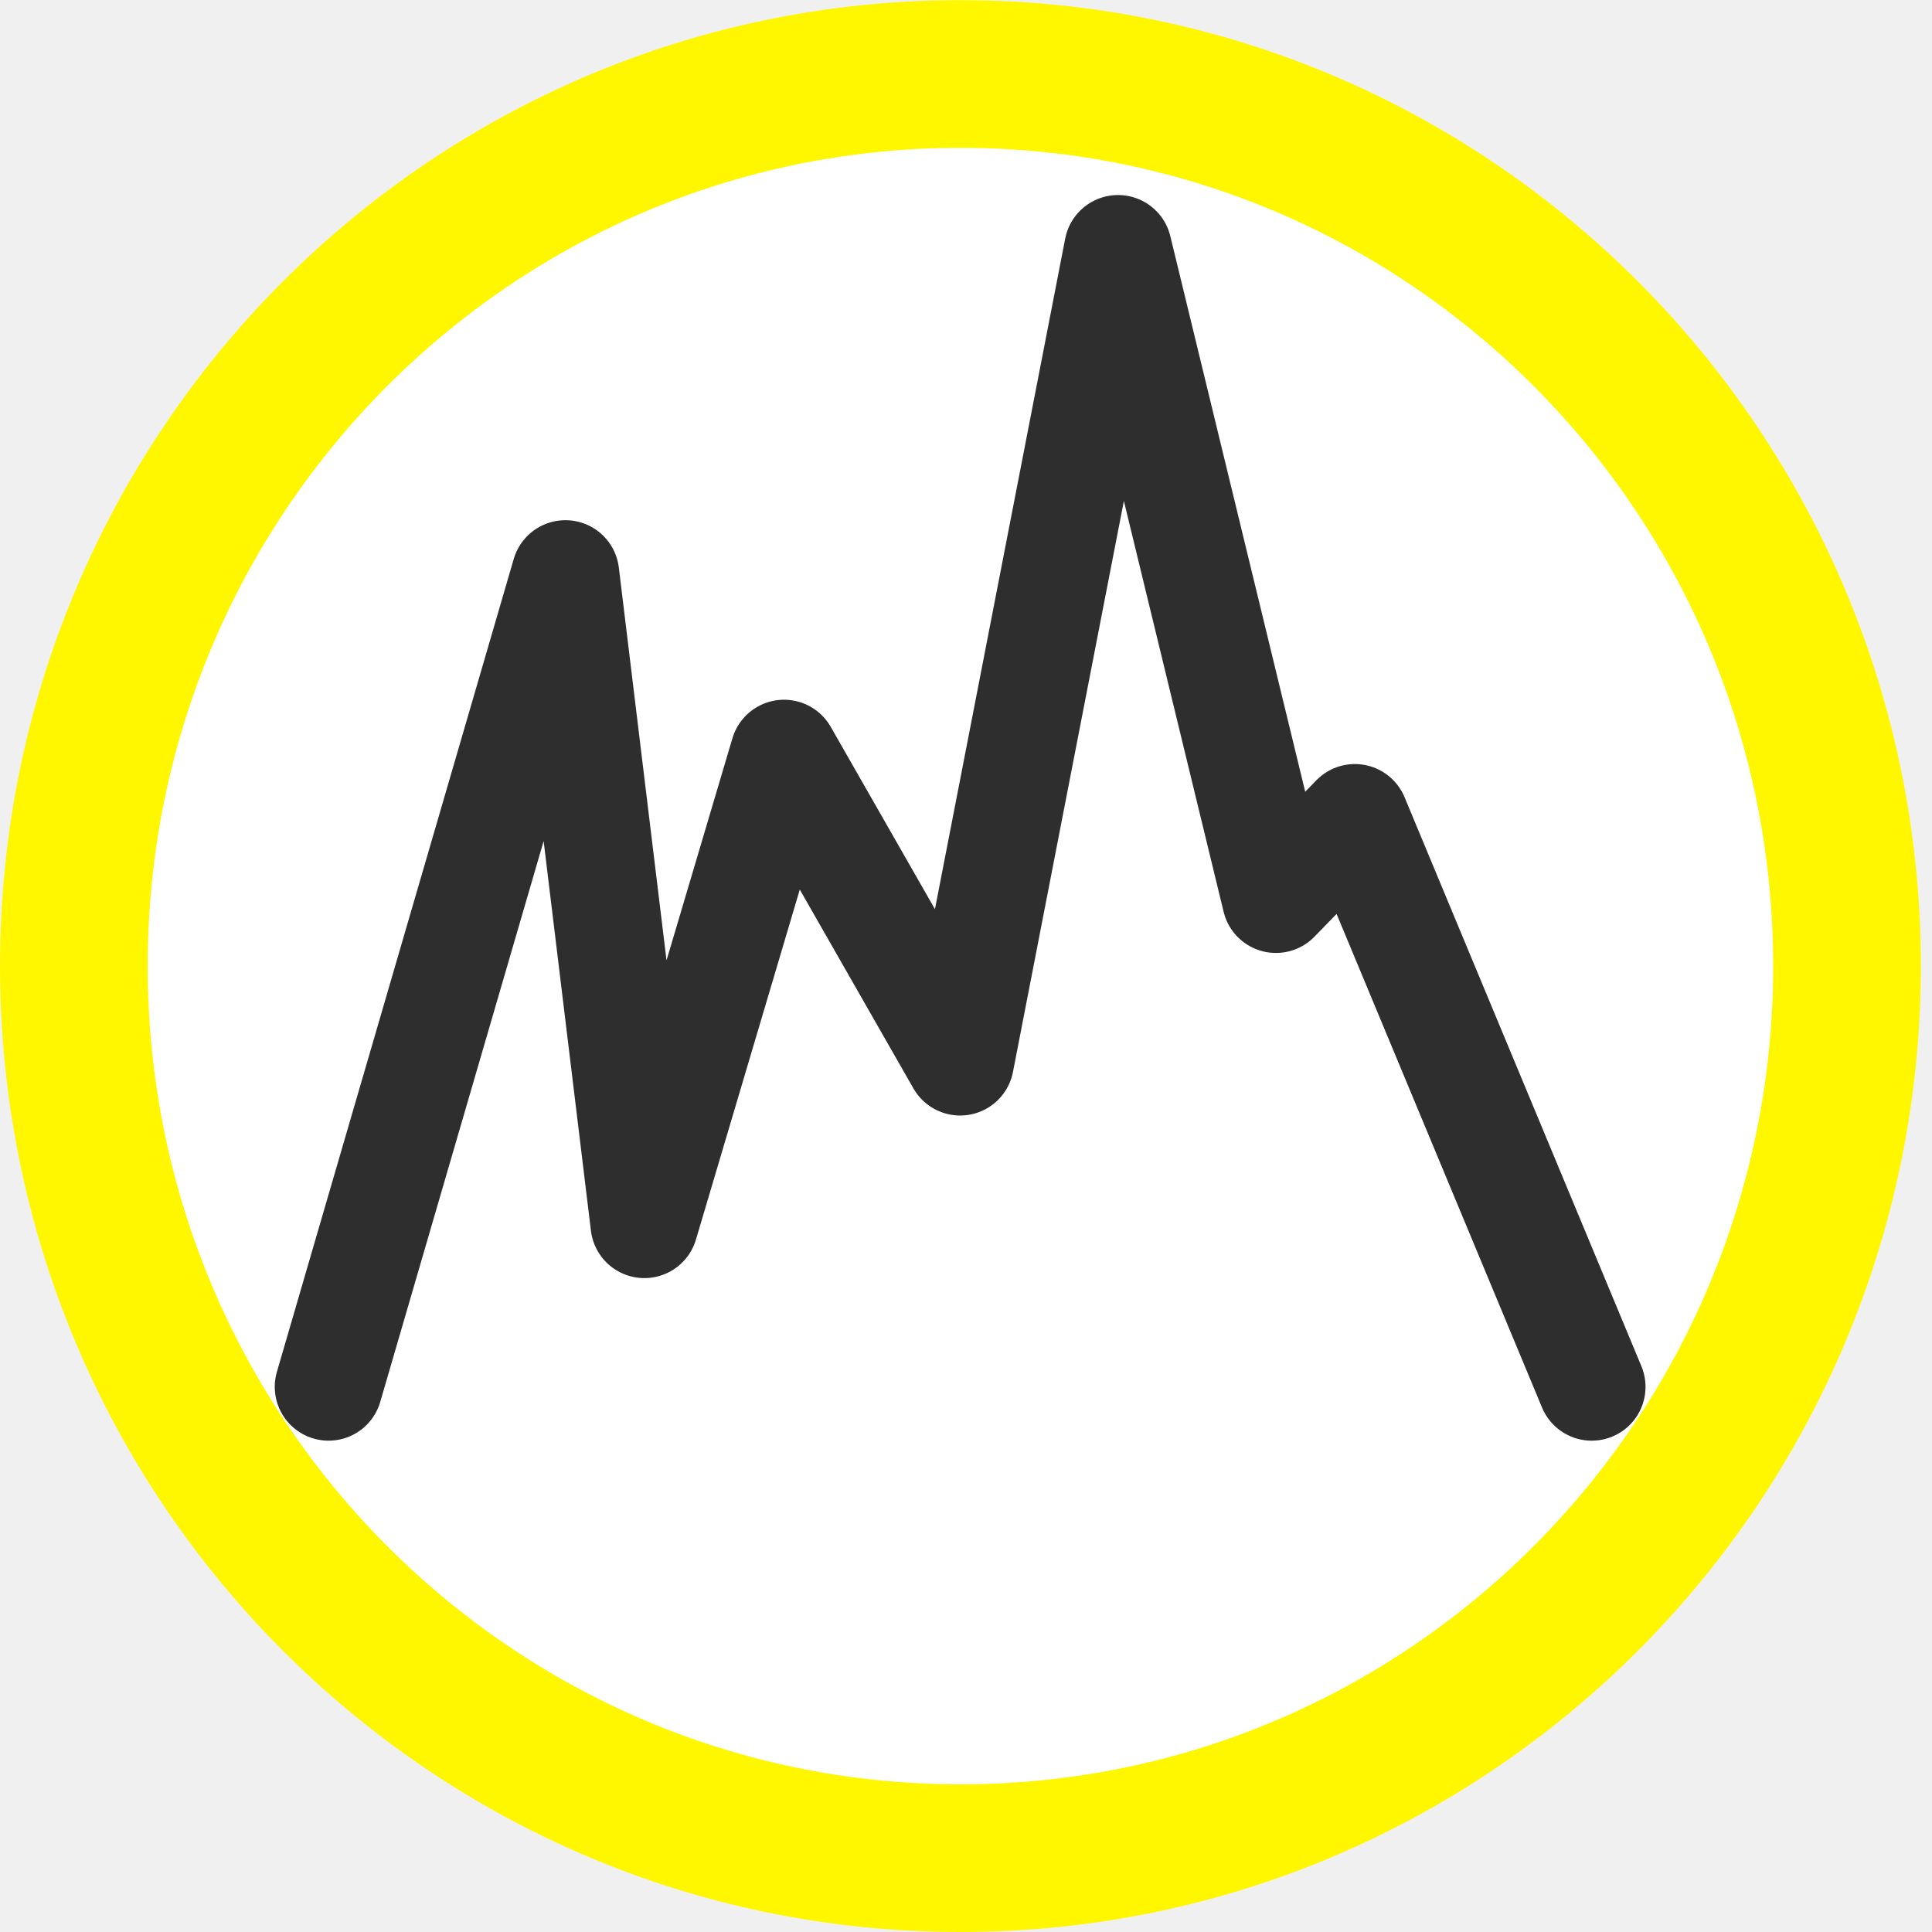
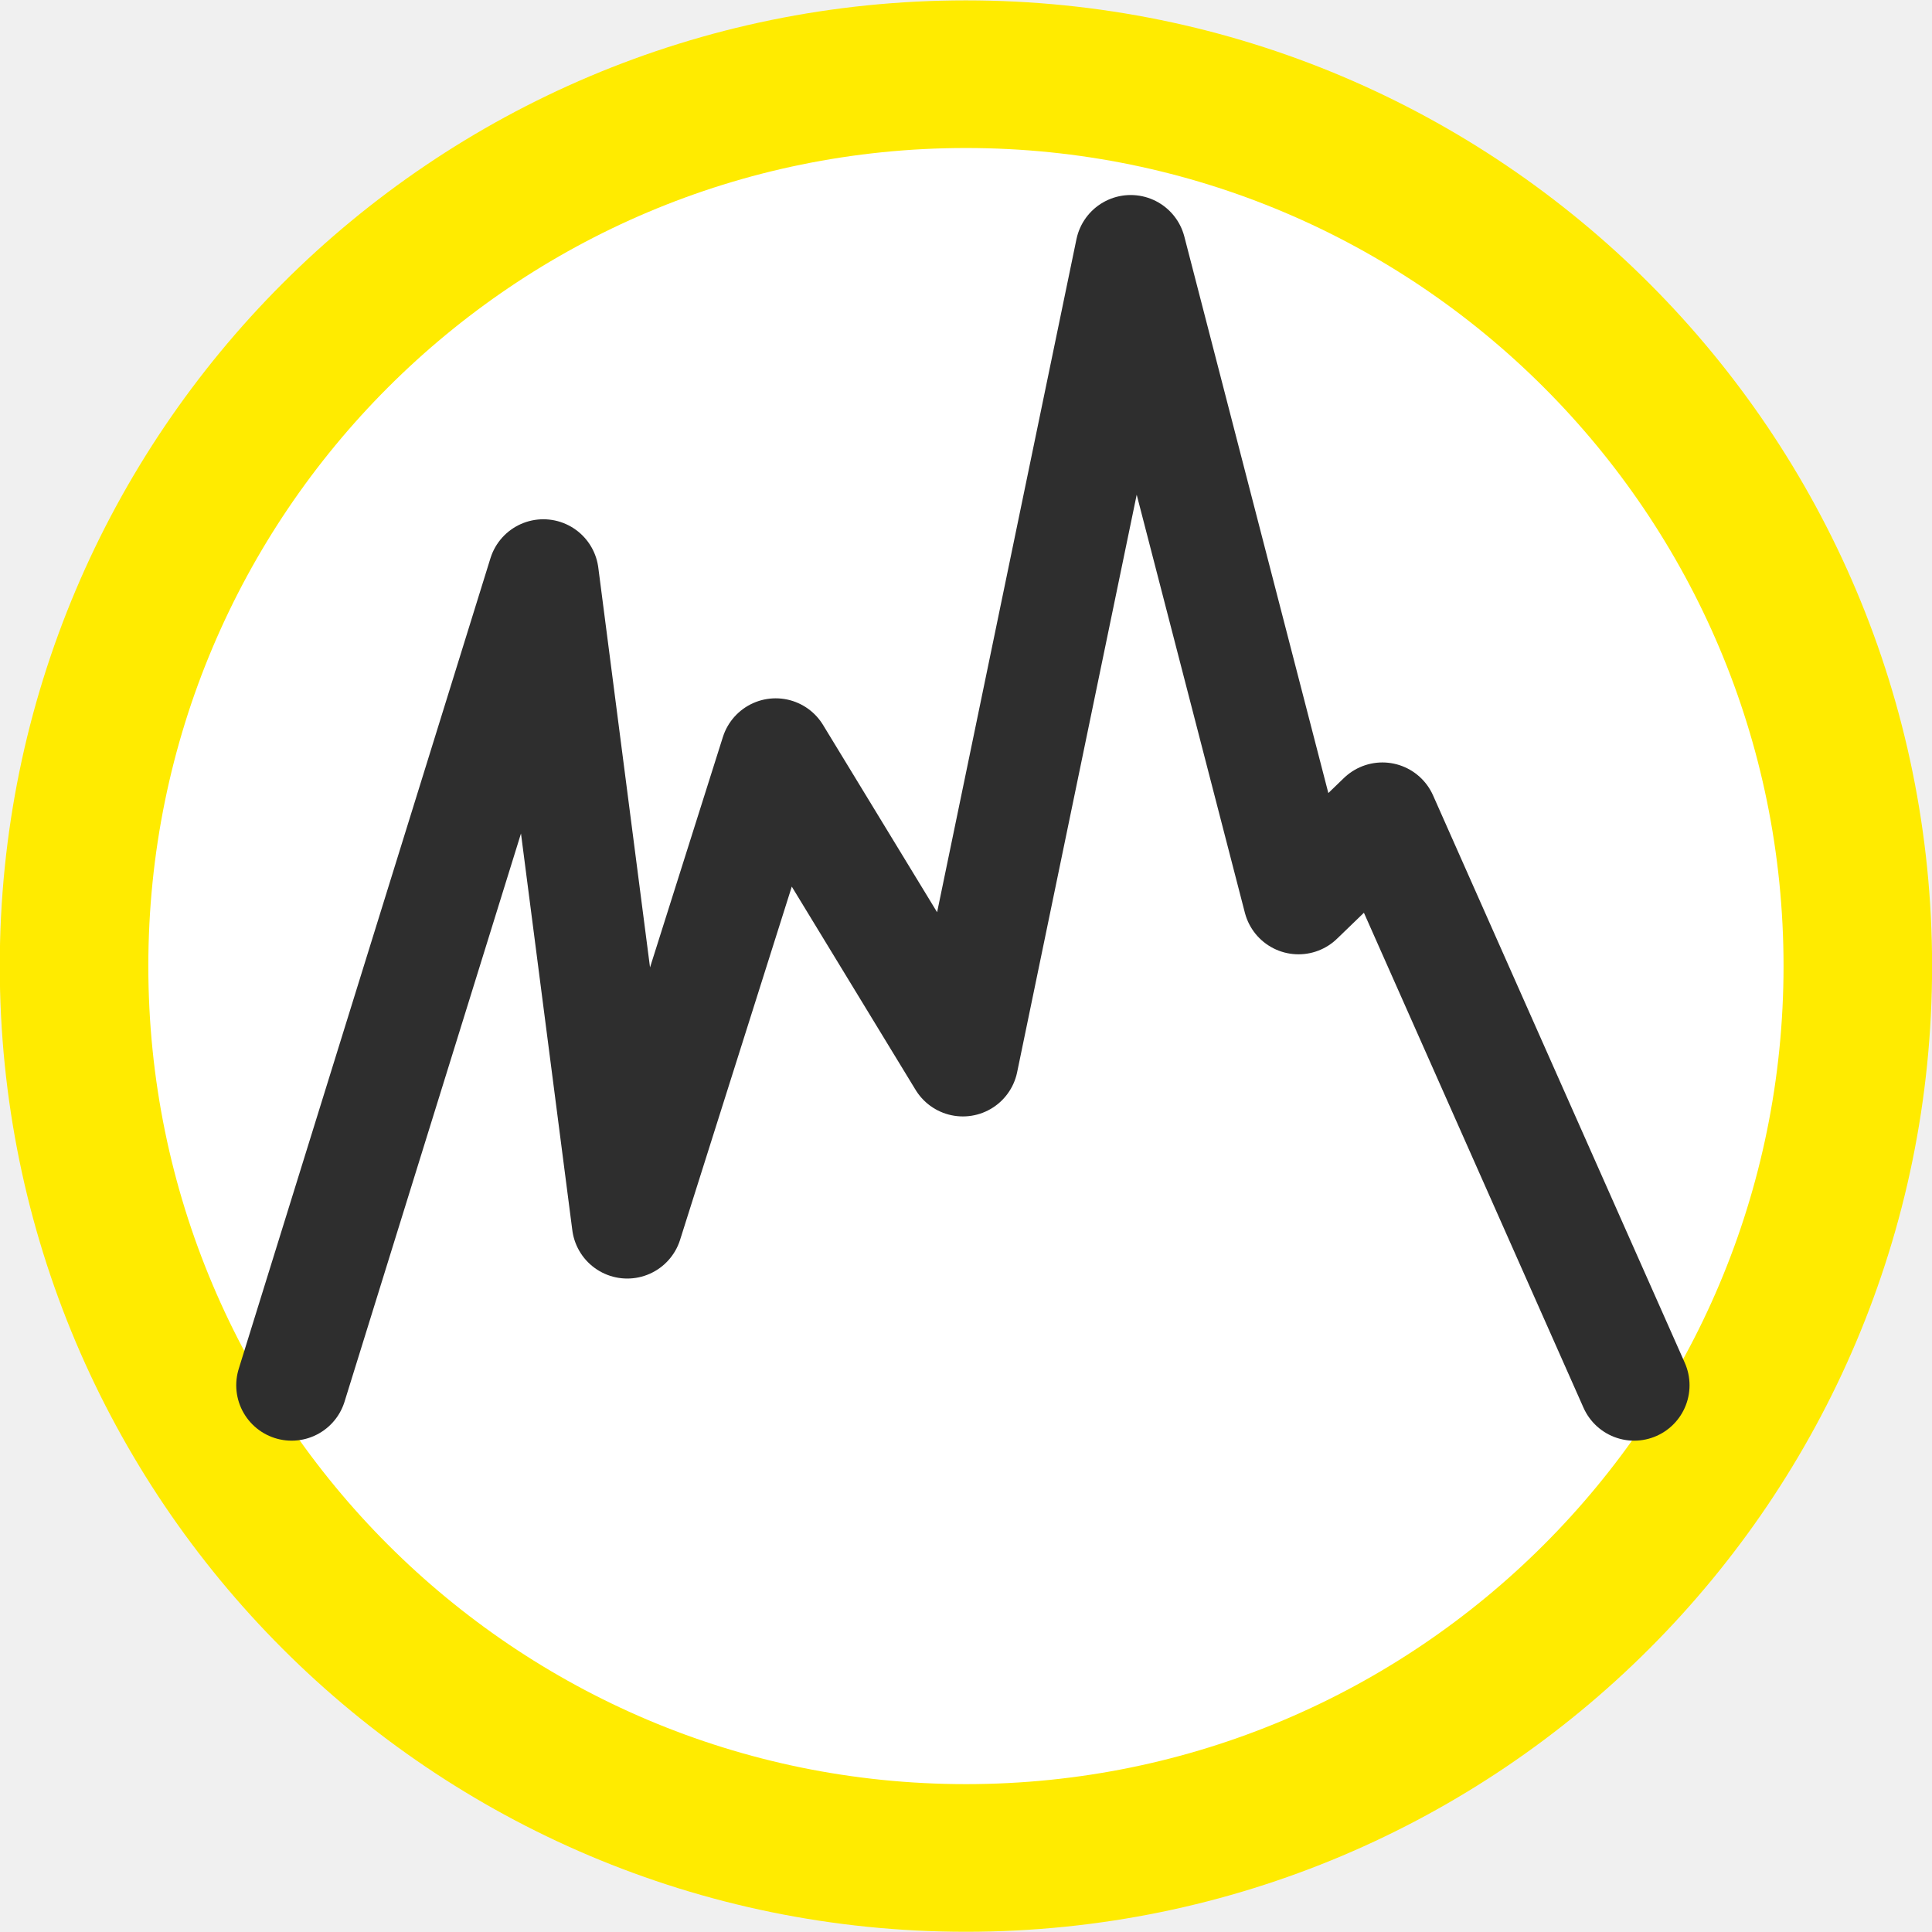
<svg xmlns="http://www.w3.org/2000/svg" version="1.1" id="svg2" x="0px" y="0px" width="76mm" height="76mm" viewBox="0 0 269.291 269.291" enable-background="new 0 0 580 580" xml:space="preserve">
  <defs id="defs4">
    <linearGradient y2="543.014" x2="248.221" y1="156.264" x1="243.209" gradientUnits="userSpaceOnUse" id="Gradient_1" gradientTransform="matrix(0.4939448,0,0,0.5128053,10.43158,-44.47354)">
      <stop id="stop26" stop-color="#0093FF" offset="0.194" />
      <stop id="stop28" stop-opacity="0.971" stop-color="#00307C" offset="1" />
      <stop id="stop30" stop-color="#647191" offset="1" />
    </linearGradient>
    <radialGradient r="75.721" cy="269.279" cx="245.979" gradientUnits="userSpaceOnUse" id="Gradient_2">
      <stop id="stop33" stop-color="#FFFFFF" offset="0" />
      <stop id="stop35" stop-color="#BFBFBF" offset="1" />
    </radialGradient>
  </defs>
-   <g id="layer2" transform="translate(0,-3.048862)">
-     <ellipse style="fill:#ffffff;fill-rule:evenodd;stroke:#fff700;stroke-width:20.583;stroke-linecap:butt;stroke-linejoin:miter;stroke-miterlimit:4;stroke-dasharray:none;stroke-opacity:1" id="path3353" cx="133.869" cy="137.704" rx="123.577" ry="124.344" />
+   <g id="layer2" transform="translate(0,-3.048862)" style="display:inline">
+     <ellipse style="fill:#ffffff;fill-rule:evenodd;stroke:#ffeb00;stroke-width:20.583;stroke-linecap:butt;stroke-linejoin:miter;stroke-miterlimit:4;stroke-opacity:1;stroke-dasharray:none" id="path3353" cx="133.869" cy="137.704" rx="123.577" ry="124.344" d="m 257.445,137.704 c 0,68.673 -55.327,124.344 -123.577,124.344 -68.25,0 -123.577,-55.671 -123.577,-124.344 0,-68.673 55.327,-124.344 123.577,-124.344 68.25,0 123.577,55.671 123.577,124.344 z" transform="matrix(1.00597,0,0,0.9997631,-0.03198802,0.03261609)" />
  </g>
  <g id="layer1" transform="translate(0,-3.048862)">
-     <path style="fill:none;fill-rule:evenodd;stroke:#2e2e2e;stroke-width:15;stroke-linecap:round;stroke-linejoin:round;stroke-miterlimit:4;stroke-dasharray:none;stroke-opacity:1" d="m 45.798,196.356 33.011,-113.302 11.004,90.642 19.467,-65.615 24.548,42.954 22.008,-113.302 22.008,90.642 11.004,-11.33 33.011,79.312" id="path4169" />
+     <path style="fill:none;stroke:#2e2e2e;stroke-width:15.443;stroke-linecap:round;stroke-linejoin:round;stroke-miterlimit:4;stroke-opacity:1;stroke-dasharray:none" d="M 40.649,196.134 75.735,83.148 87.43,173.537 l 20.691,-65.432 26.09,42.835 23.391,-112.986 23.391,90.389 11.695,-11.299 35.086,79.09" id="path4169" />
  </g>
</svg>
